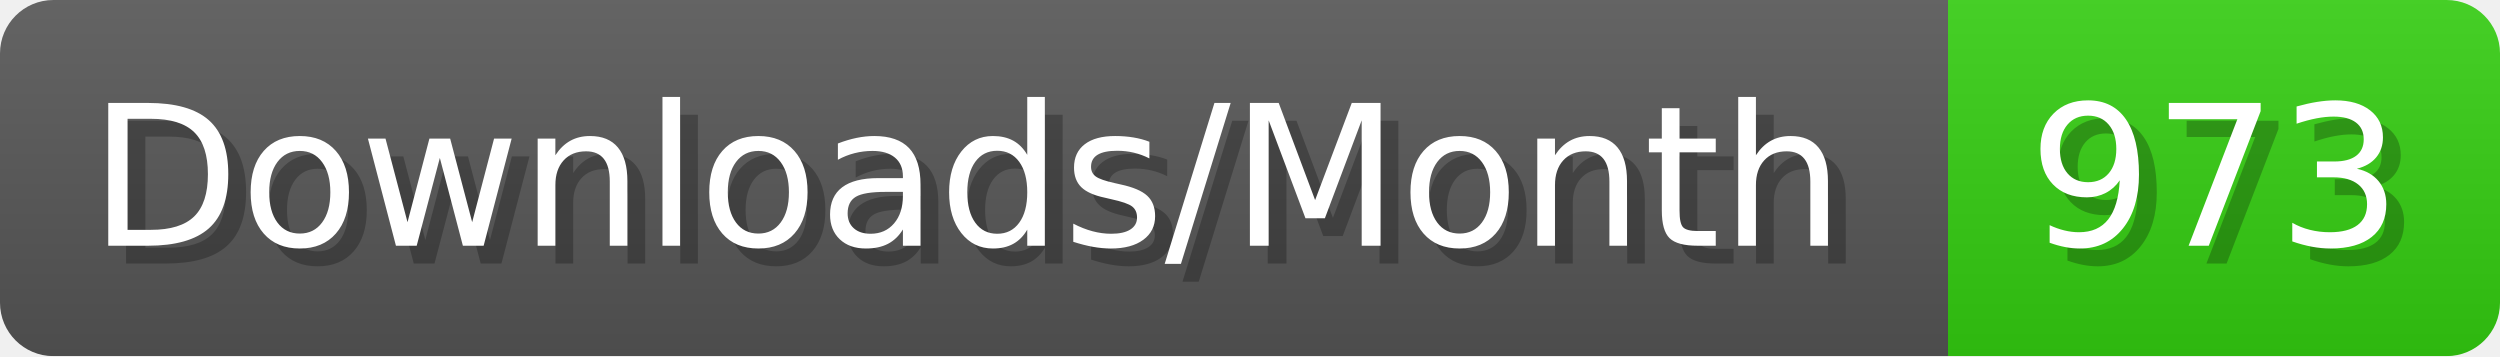
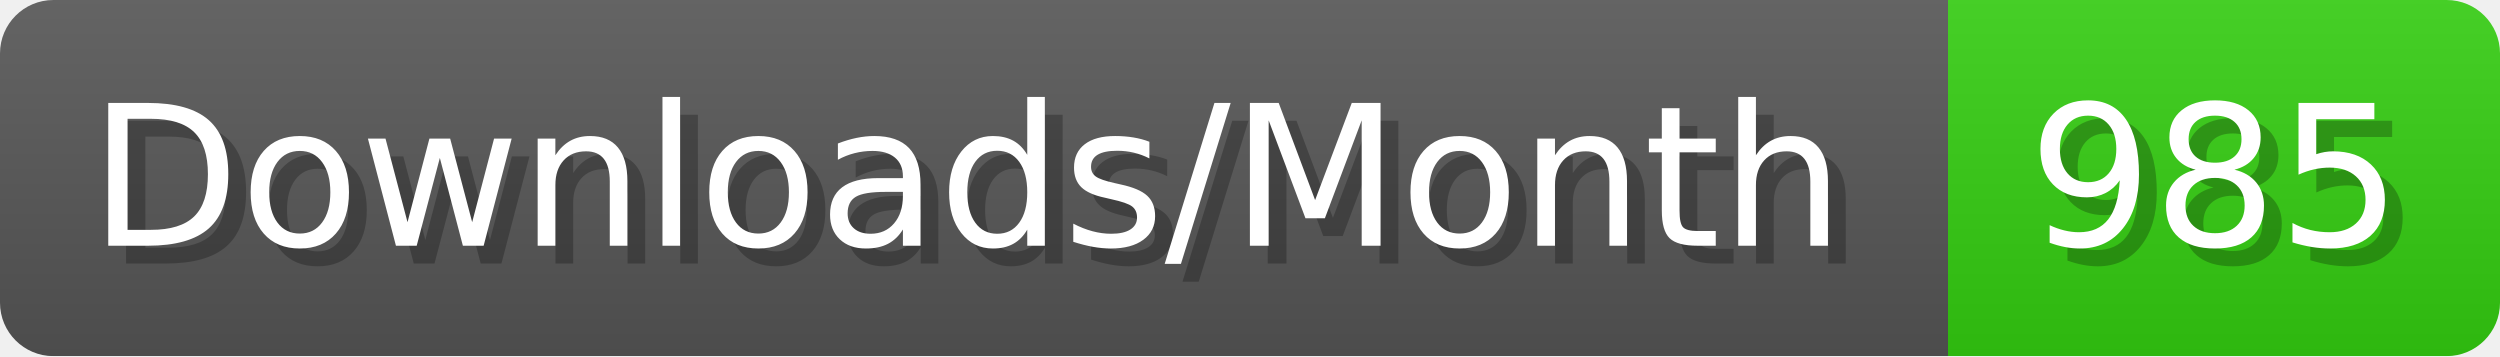
- <svg xmlns="http://www.w3.org/2000/svg" width="140.4" height="20" viewBox="0 0 1404 200" role="img" aria-label="Downloads/Month: 973">
+ <svg xmlns="http://www.w3.org/2000/svg" width="140.4" height="20" viewBox="0 0 1404 200" role="img" aria-label="Downloads/Month: 985">
  <linearGradient id="YlXUI" x2="0" y2="100%">
    <stop offset="0" stop-opacity=".1" stop-color="#EEE" />
    <stop offset="1" stop-opacity=".1" />
  </linearGradient>
  <mask id="JHhop">
    <rect width="1404" height="200" rx="30" fill="#FFF" />
  </mask>
  <g mask="url(#JHhop)">
    <rect width="1094" height="200" fill="#555" />
    <rect width="310" height="200" fill="#3C1" x="1094" />
    <rect width="1404" height="200" fill="url(#YlXUI)" />
  </g>
  <g aria-hidden="true" fill="#fff" text-anchor="start" font-family="Verdana,DejaVu Sans,sans-serif" font-size="110">
    <text x="60" y="148" textLength="994" fill="#000" opacity="0.25">Downloads/Month</text>
    <text x="50" y="138" textLength="994">Downloads/Month</text>
-     <text x="1149" y="148" textLength="210" fill="#000" opacity="0.25">973</text>
-     <text x="1139" y="138" textLength="210">973</text>
+     <text x="1149" y="148" textLength="210" fill="#000" opacity="0.25">985</text>
+     <text x="1139" y="138" textLength="210">985</text>
  </g>
</svg>
